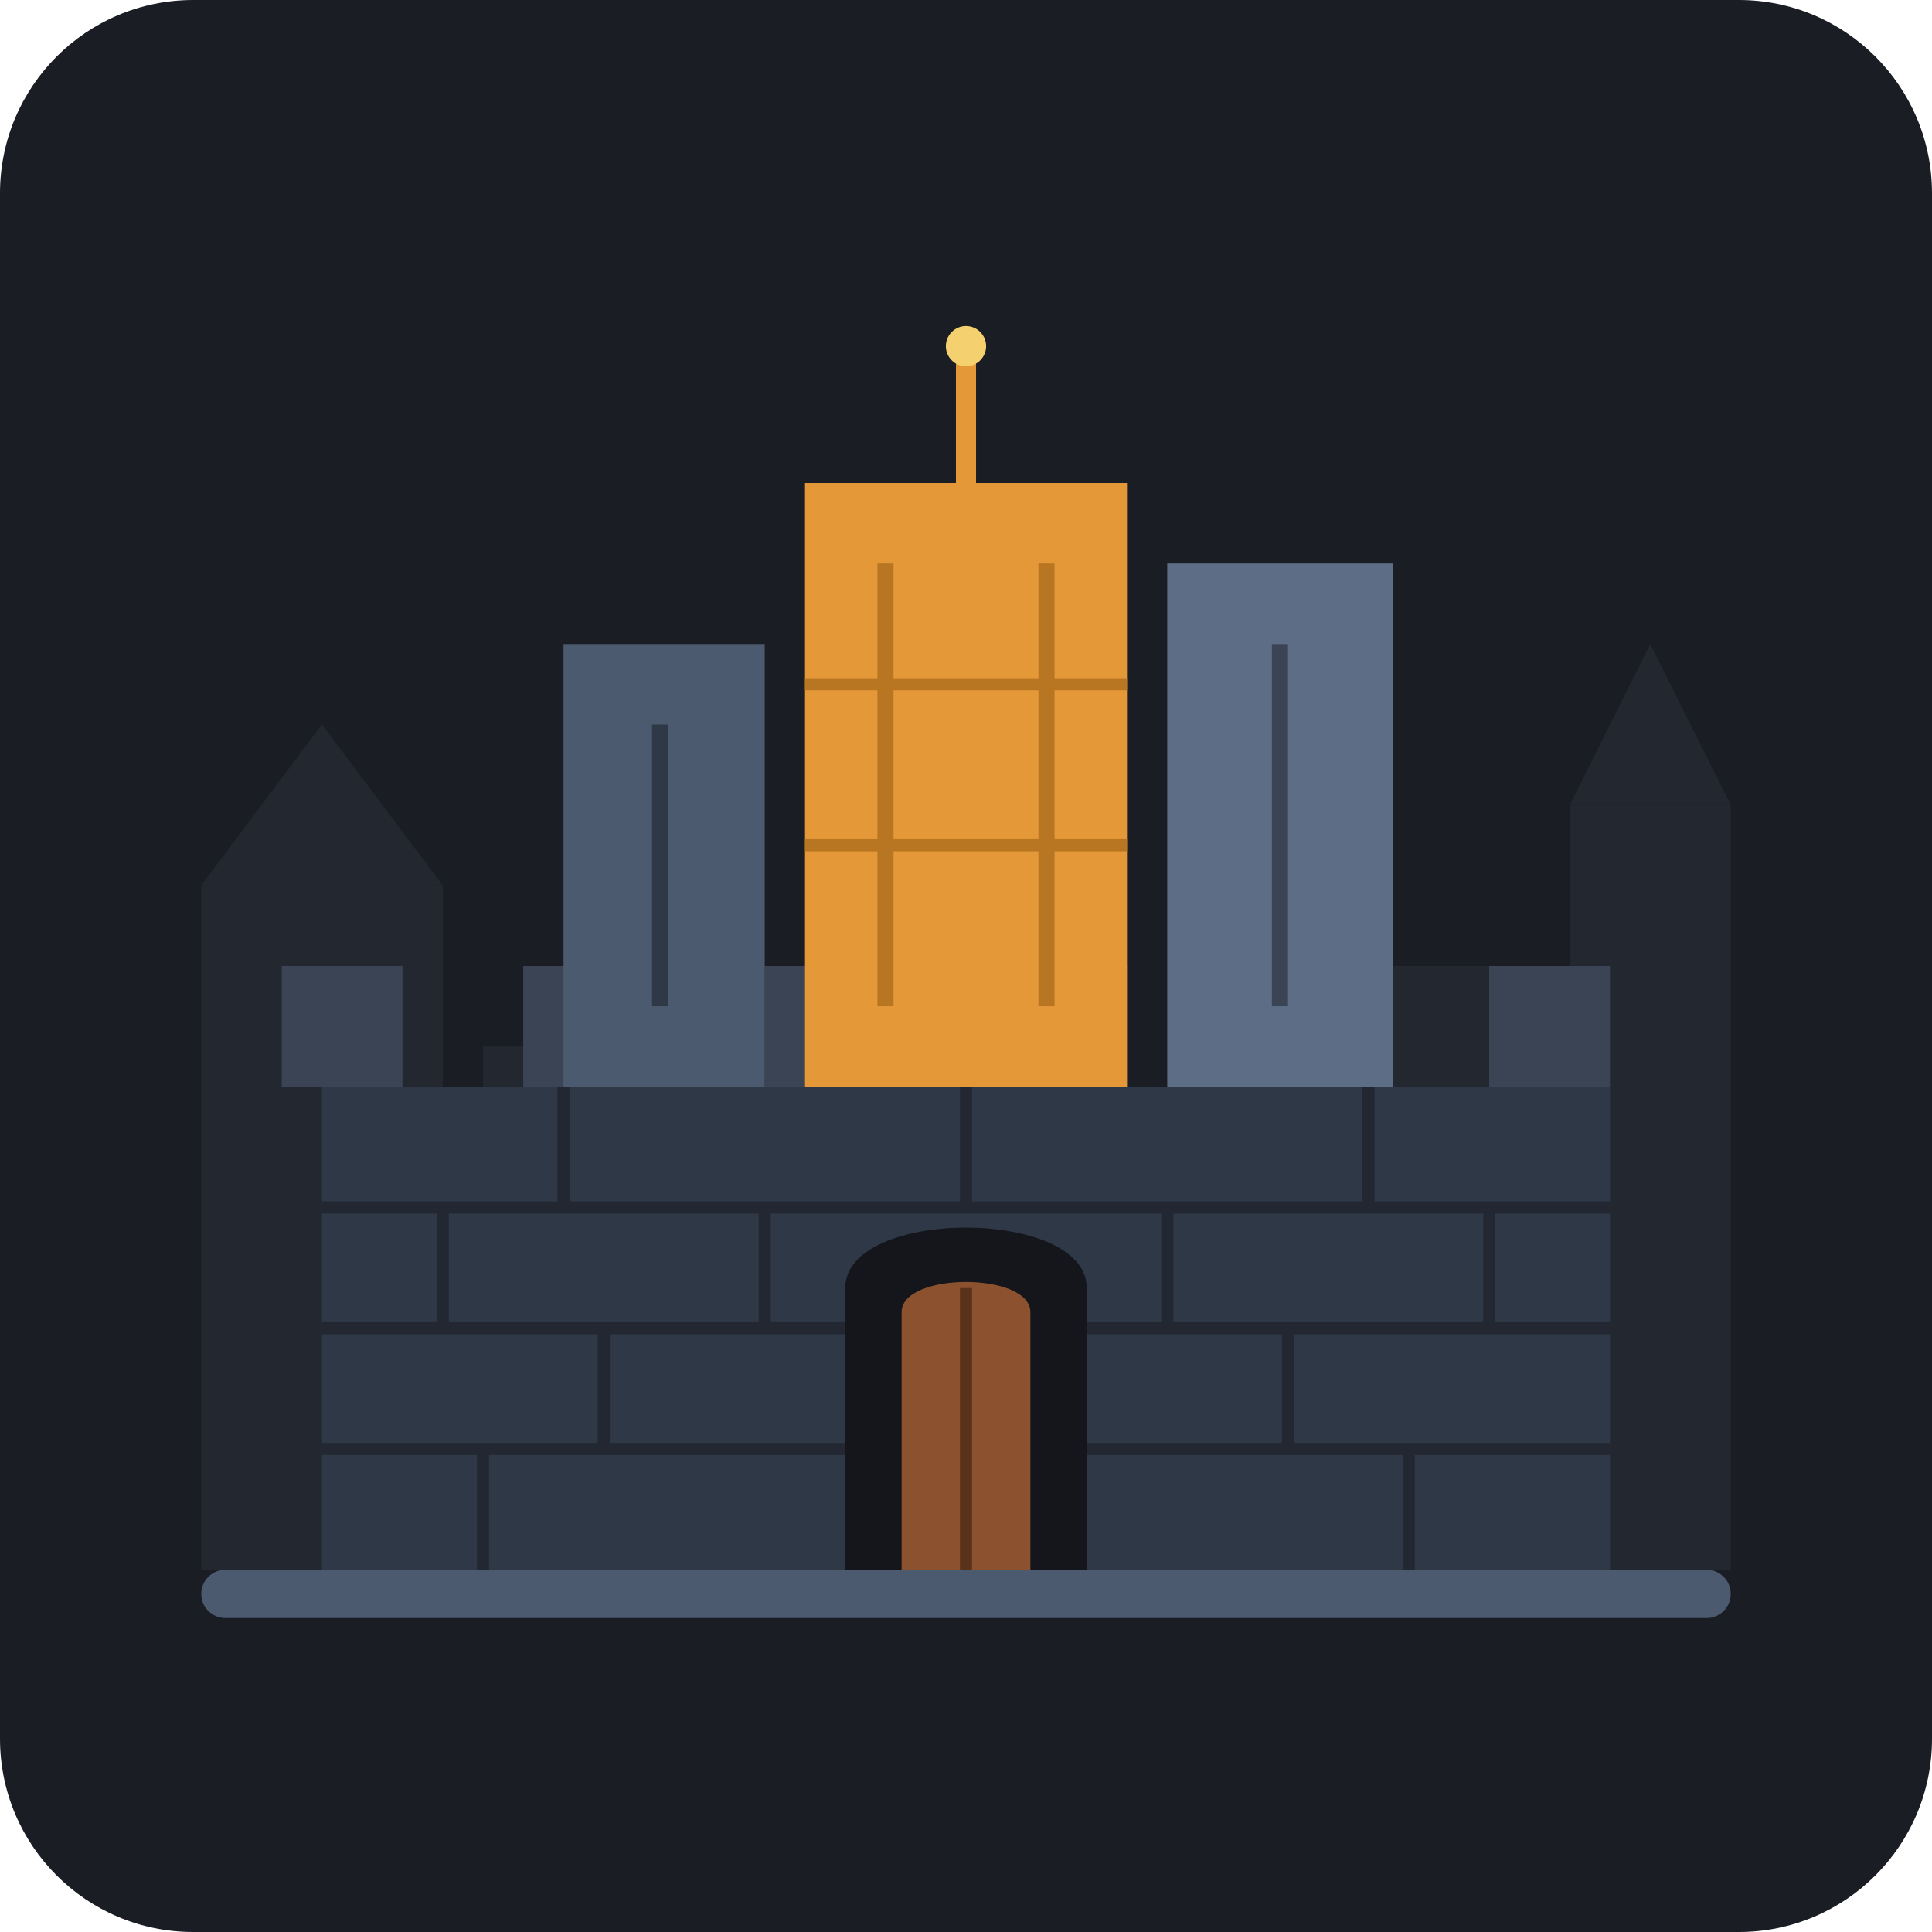
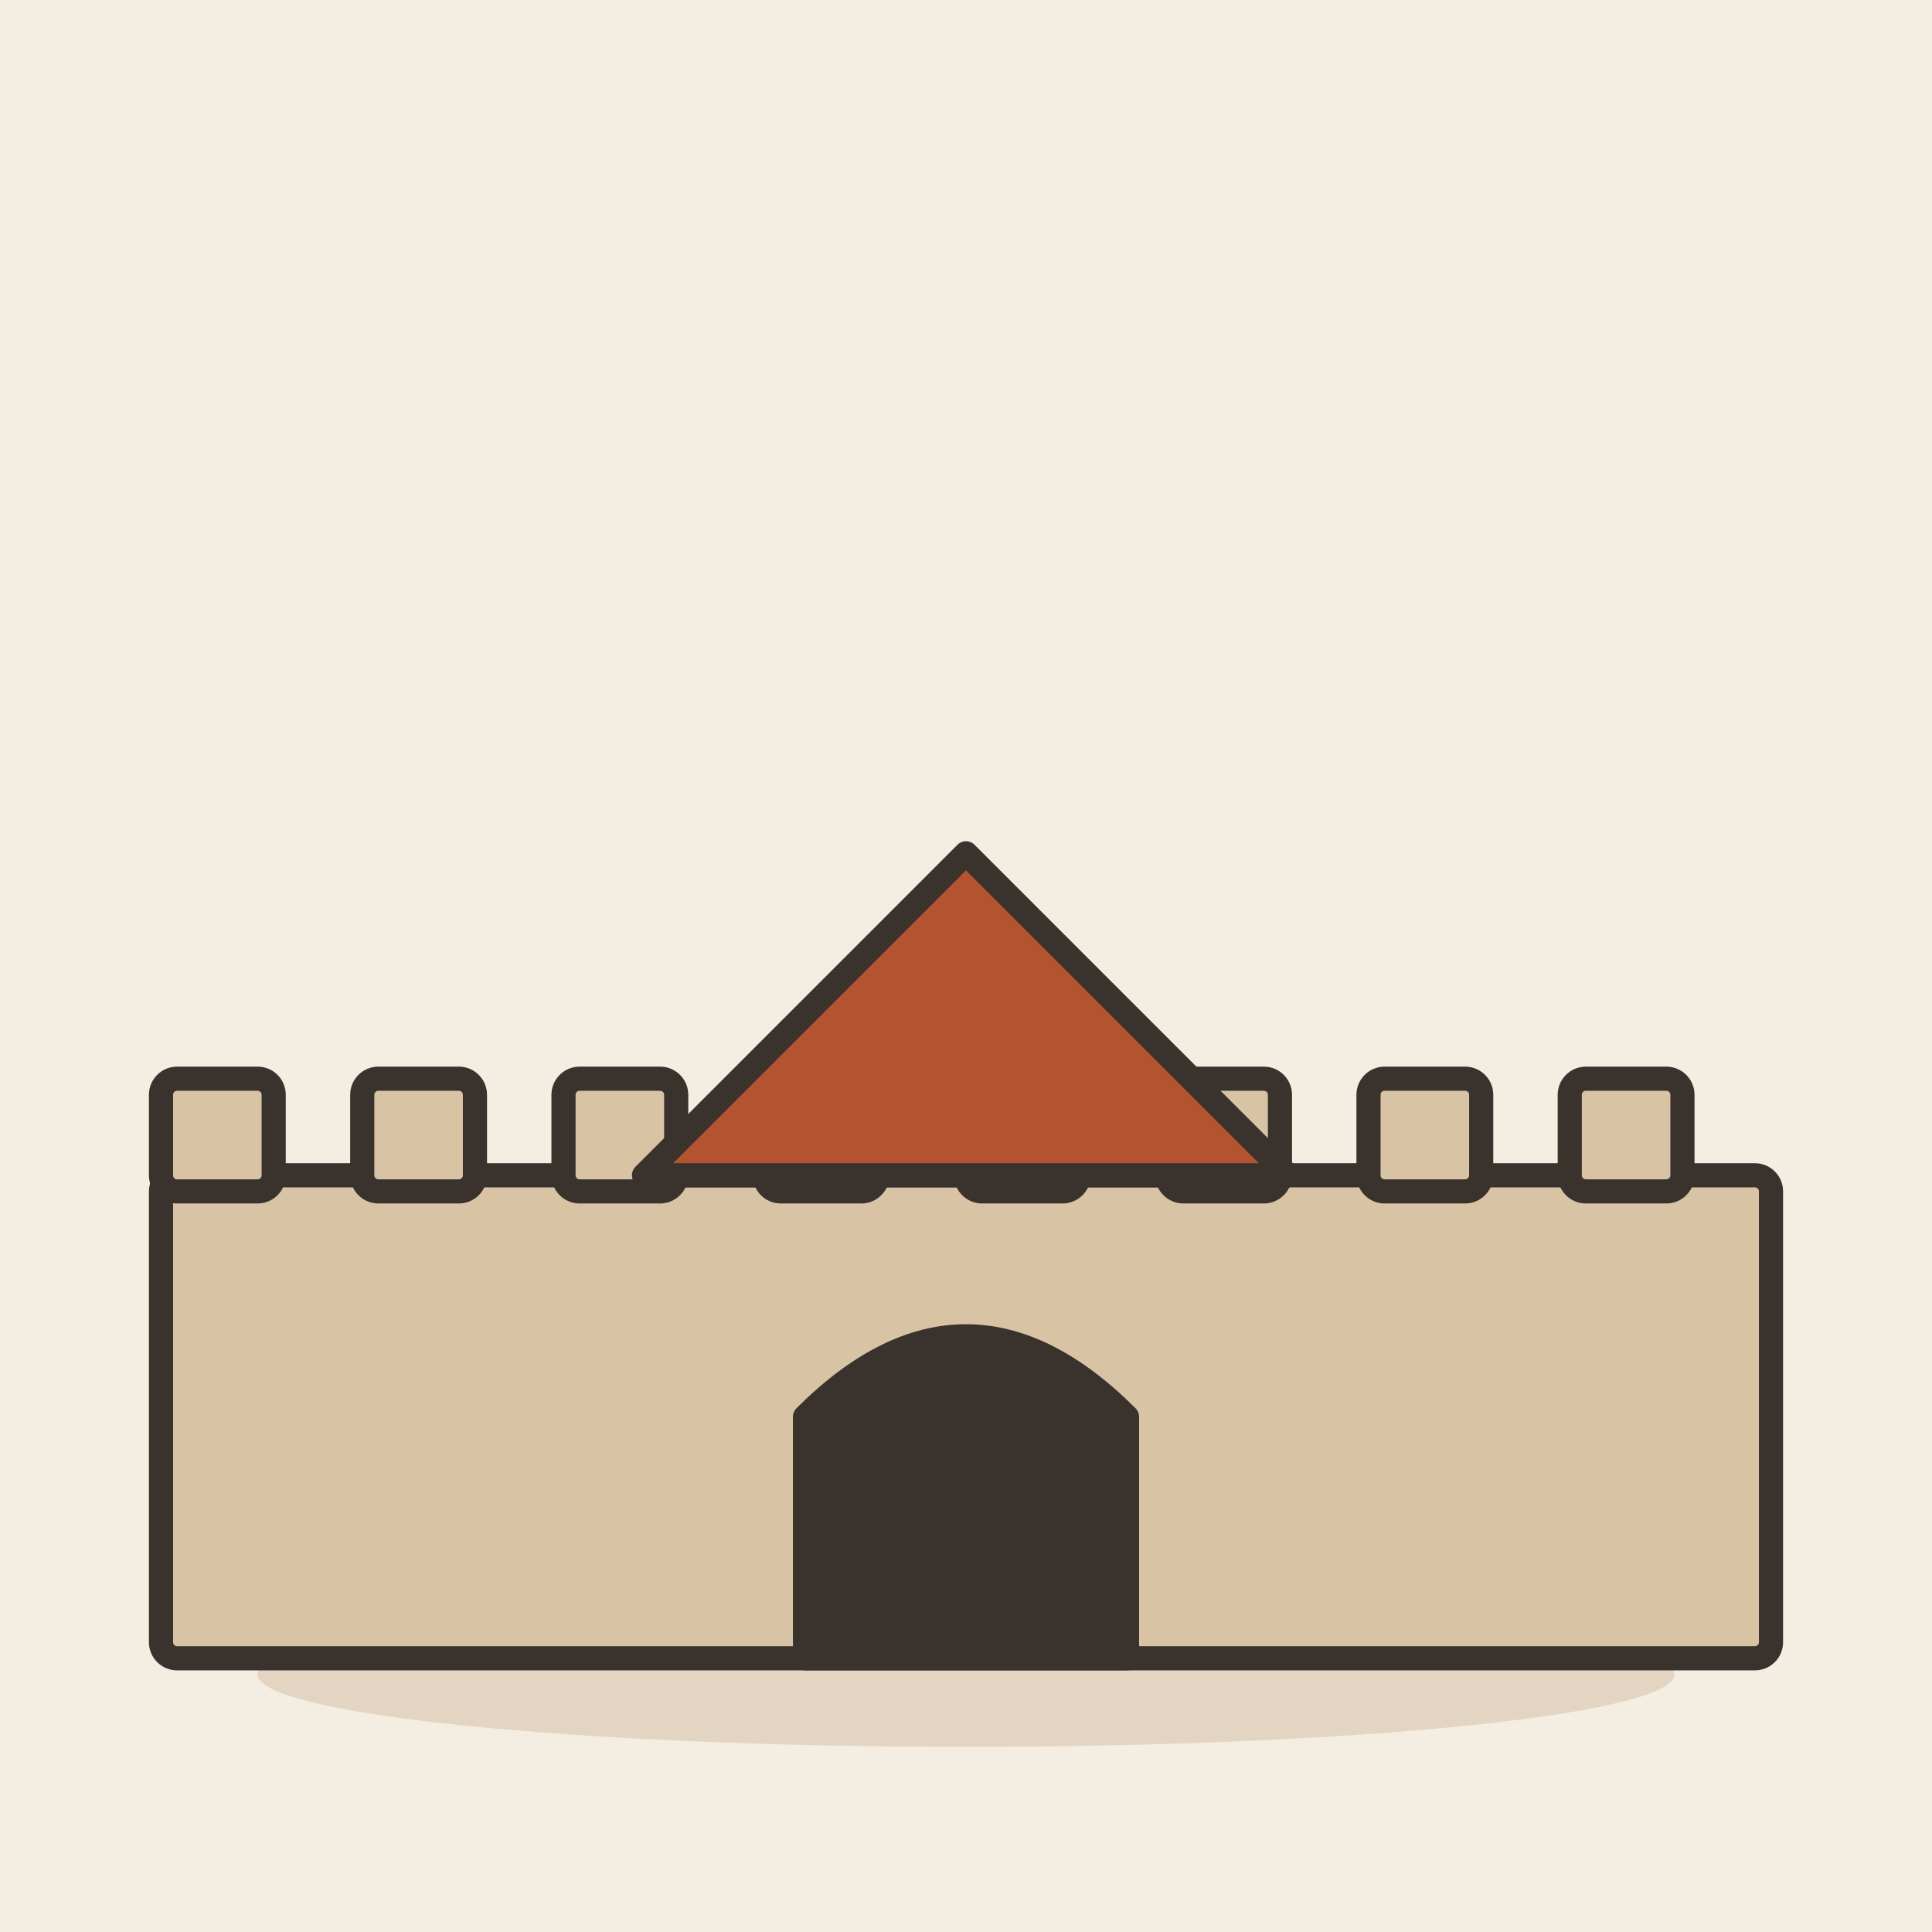
- <svg xmlns="http://www.w3.org/2000/svg" width="240" height="240" viewBox="0 0 240 240">
-   <rect width="240" height="240" rx="24" fill="#1A1D24" />
-   <g opacity="0.25" fill="#3A4454">
-     <rect x="25" y="110" width="30" height="85" />
-     <polygon points="40,90 25,110 55,110" />
-     <rect x="60" y="130" width="25" height="65" />
-     <rect x="155" y="120" width="35" height="75" />
-     <rect x="195" y="100" width="20" height="95" />
-     <polygon points="205,80 195,100 215,100" />
+ <svg xmlns="http://www.w3.org/2000/svg" viewBox="0 0 240 240" data-style="editorial">
+   <rect width="240" height="240" fill="#F4EDE2" />
+   <ellipse cx="120" cy="208" rx="88" ry="9" fill="#E3D5C1" />
+   <g transform="translate(120 206)">
+     <rect x="-100" y="-60" width="200" height="60" rx="2" fill="#D8C3A5" stroke="#3A332D" stroke-width="3" stroke-linecap="round" stroke-linejoin="round" />
+     <rect x="-100" y="-72" width="14" height="14" rx="2" fill="#D8C3A5" stroke="#3A332D" stroke-width="3" stroke-linecap="round" stroke-linejoin="round" />
+     <rect x="-75" y="-72" width="14" height="14" rx="2" fill="#D8C3A5" stroke="#3A332D" stroke-width="3" stroke-linecap="round" stroke-linejoin="round" />
+     <rect x="-50" y="-72" width="14" height="14" rx="2" fill="#D8C3A5" stroke="#3A332D" stroke-width="3" stroke-linecap="round" stroke-linejoin="round" />
+     <rect x="-25" y="-72" width="14" height="14" rx="2" fill="#D8C3A5" stroke="#3A332D" stroke-width="3" stroke-linecap="round" stroke-linejoin="round" />
+     <rect x="0" y="-72" width="14" height="14" rx="2" fill="#D8C3A5" stroke="#3A332D" stroke-width="3" stroke-linecap="round" stroke-linejoin="round" />
+     <rect x="25" y="-72" width="14" height="14" rx="2" fill="#D8C3A5" stroke="#3A332D" stroke-width="3" stroke-linecap="round" stroke-linejoin="round" />
+     <rect x="50" y="-72" width="14" height="14" rx="2" fill="#D8C3A5" stroke="#3A332D" stroke-width="3" stroke-linecap="round" stroke-linejoin="round" />
+     <rect x="75" y="-72" width="14" height="14" rx="2" fill="#D8C3A5" stroke="#3A332D" stroke-width="3" stroke-linecap="round" stroke-linejoin="round" />
+     <path d="M-20 0L-20 -30Q0 -50 20 -30L20 0Z" fill="#3A332D" stroke="#3A332D" stroke-width="3" stroke-linecap="round" stroke-linejoin="round" />
+     <path d="M-40 -60L0 -100L40 -60Z" fill="#B4532F" stroke="#3A332D" stroke-width="3" stroke-linecap="round" stroke-linejoin="round" />
  </g>
-   <g>
-     <path d="M 40,195 L 40,135 L 200,135 L 200,195 Z" fill="#2E3846" />
-     <g stroke="#1A1D24" stroke-width="1.5" opacity="0.6">
-       <line x1="40" y1="150" x2="200" y2="150" />
-       <line x1="40" y1="165" x2="200" y2="165" />
-       <line x1="40" y1="180" x2="200" y2="180" />
-       <line x1="70" y1="135" x2="70" y2="150" />
-       <line x1="120" y1="135" x2="120" y2="150" />
-       <line x1="170" y1="135" x2="170" y2="150" />
-       <line x1="55" y1="150" x2="55" y2="165" />
-       <line x1="95" y1="150" x2="95" y2="165" />
-       <line x1="145" y1="150" x2="145" y2="165" />
-       <line x1="185" y1="150" x2="185" y2="165" />
-       <line x1="75" y1="165" x2="75" y2="180" />
-       <line x1="110" y1="165" x2="110" y2="180" />
-       <line x1="160" y1="165" x2="160" y2="180" />
-       <line x1="60" y1="180" x2="60" y2="195" />
-       <line x1="130" y1="180" x2="130" y2="195" />
-       <line x1="175" y1="180" x2="175" y2="195" />
-     </g>
-     <path d="M 35,135               L 35,120 L 50,120 L 50,135               L 65,135 L 65,120 L 80,120 L 80,135               L 95,135 L 95,120 L 110,120 L 110,135               L 125,135 L 125,120 L 140,120 L 140,135               L 155,135 L 155,120 L 170,120 L 170,135               L 185,135 L 185,120 L 200,120 L 200,135 Z" fill="#3A4454" />
-     <path d="M 105,195 L 105,160 C 105,150 135,150 135,160 L 135,195 Z" fill="#14161B" />
-     <path d="M 112,195 L 112,163 C 112,158 128,158 128,163 L 128,195 Z" fill="#8C5230" />
-     <line x1="120" y1="160" x2="120" y2="195" stroke="#5A321A" stroke-width="1.5" />
-   </g>
-   <g>
-     <rect x="100" y="60" width="40" height="75" fill="#E59838" />
-     <line x1="110" y1="70" x2="110" y2="125" stroke="#B87522" stroke-width="2" />
-     <line x1="130" y1="70" x2="130" y2="125" stroke="#B87522" stroke-width="2" />
-     <line x1="100" y1="85" x2="140" y2="85" stroke="#B87522" stroke-width="1.5" />
-     <line x1="100" y1="105" x2="140" y2="105" stroke="#B87522" stroke-width="1.5" />
-     <rect x="70" y="80" width="25" height="55" fill="#4B5A6F" />
-     <line x1="82" y1="90" x2="82" y2="125" stroke="#2E3846" stroke-width="2" />
-     <rect x="145" y="70" width="28" height="65" fill="#5C6D85" />
-     <line x1="159" y1="80" x2="159" y2="125" stroke="#3A4454" stroke-width="2" />
-     <line x1="120" y1="60" x2="120" y2="45" stroke="#E59838" stroke-width="2.5" />
-     <circle cx="120" cy="43" r="2.5" fill="#F4D06F" />
-   </g>
-   <rect x="25" y="195" width="190" height="6" rx="3" fill="#4B5A6F" />
</svg>
